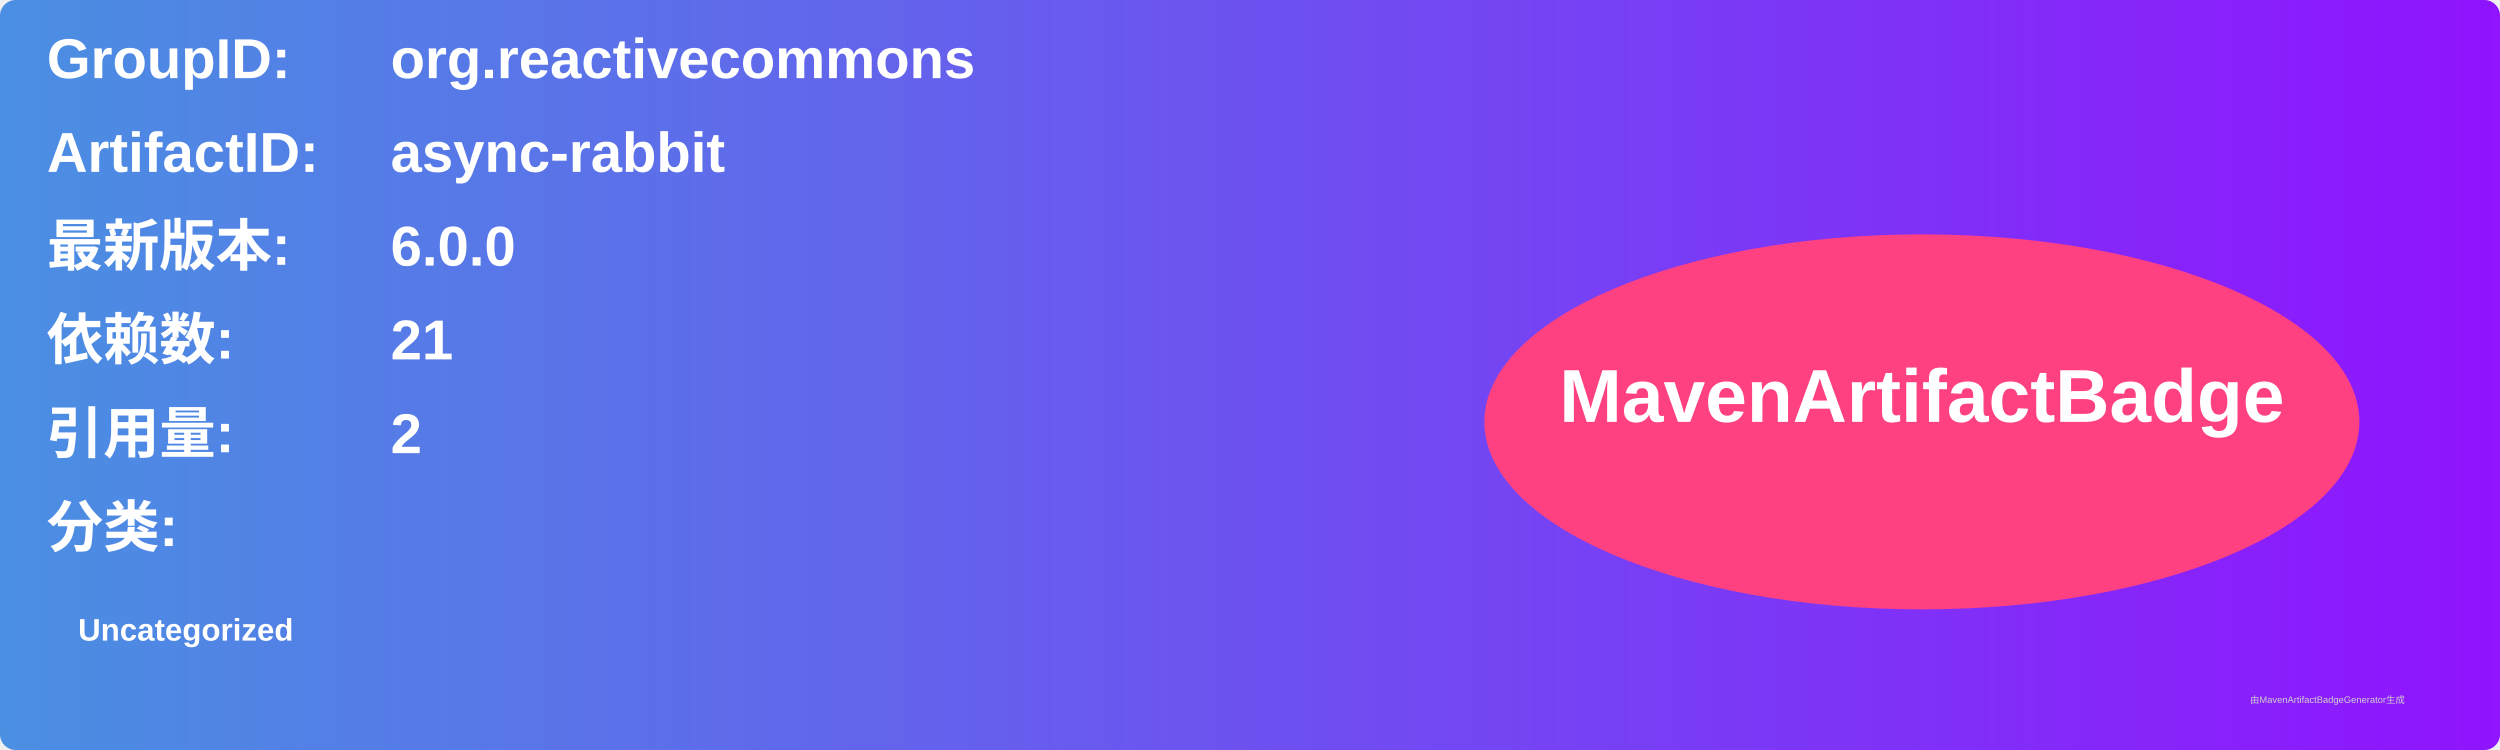
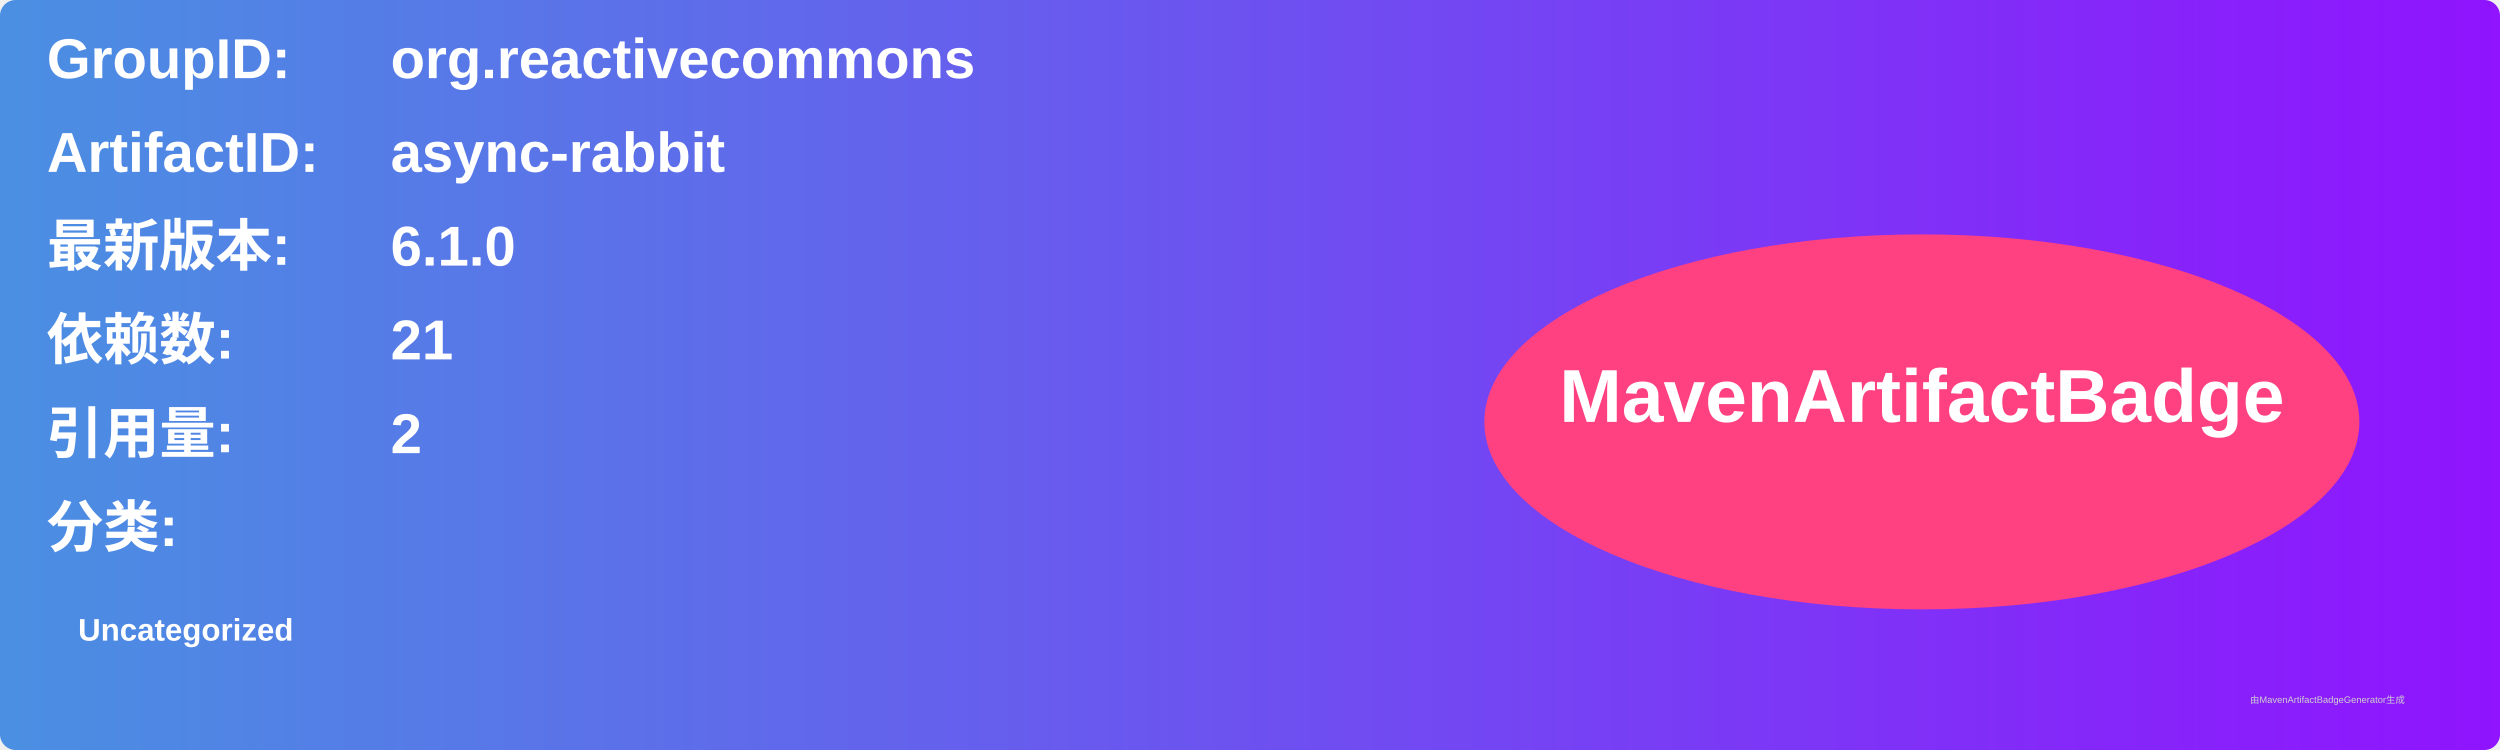
<svg xmlns="http://www.w3.org/2000/svg" width="800" height="240" viewBox="0 0 800 240">
  <linearGradient id="grad" x1="0%" y1="0%" x2="100%" y2="0%">
    <stop offset="0%" stop-color="#4a90e2" />
    <stop offset="100%" stop-color="#9013fe" />
  </linearGradient>
  <rect width="100%" height="100%" rx="5" ry="5" fill="url(#grad)" />
  <g transform="translate(15, 15)">
    <text x="0" y="10" font-family="Arial" font-size="18" fill="white" font-weight="bold" width="260">GroupID:</text>
    <text x="110" y="10" font-family="Arial" font-size="18" fill="white" font-weight="bold" width="460">org.reactivecommons</text>
    <text x="0" y="40" font-family="Arial" font-size="18" fill="white" font-weight="bold" width="260">ArtifactID:</text>
    <text x="110" y="40" font-family="Arial" font-size="18" fill="white" font-weight="bold" width="460">async-rabbit</text>
    <text x="0" y="70" font-family="Arial" font-size="18" fill="white" font-weight="bold">最新版本:</text>
    <text x="110" y="70" font-family="Arial" font-size="18" fill="white" font-weight="bold">
-       <tspan font-weight="bold">6.0.0</tspan>
+       <tspan font-weight="bold">6.1.0</tspan>
    </text>
    <text x="0" y="100" font-family="Arial" font-size="18" fill="white" font-weight="bold">依赖数: </text>
    <text x="110" y="100" font-family="Arial" font-size="18" fill="white">
      <tspan font-weight="bold">21</tspan>
    </text>
    <text x="0" y="130" font-family="Arial" font-size="18" fill="white" font-weight="bold">引用量: </text>
    <text x="110" y="130" font-family="Arial" font-size="18" fill="white">
      <tspan font-weight="bold">2</tspan>
    </text>
    <text x="0" y="160" font-family="Arial" font-size="18" fill="white" font-weight="bold">分类:</text>
    <text x="10" y="190" font-family="Arial" font-size="10" fill="white">
      <tspan font-weight="bold">Uncategorized</tspan>
    </text>
    <ellipse cx="600" cy="120" rx="140" ry="60" fill="#ff4081" />
    <text x="600" y="120" text-anchor="middle" font-family="Arial" font-size="24" fill="white" font-weight="bold">MavenArtifactBadge</text>
  </g>
  <text x="720" y="225" font-family="Arial" font-size="3" fill="#d0d0d0">由MavenArtifactBadgeGenerator生成</text>
</svg>
